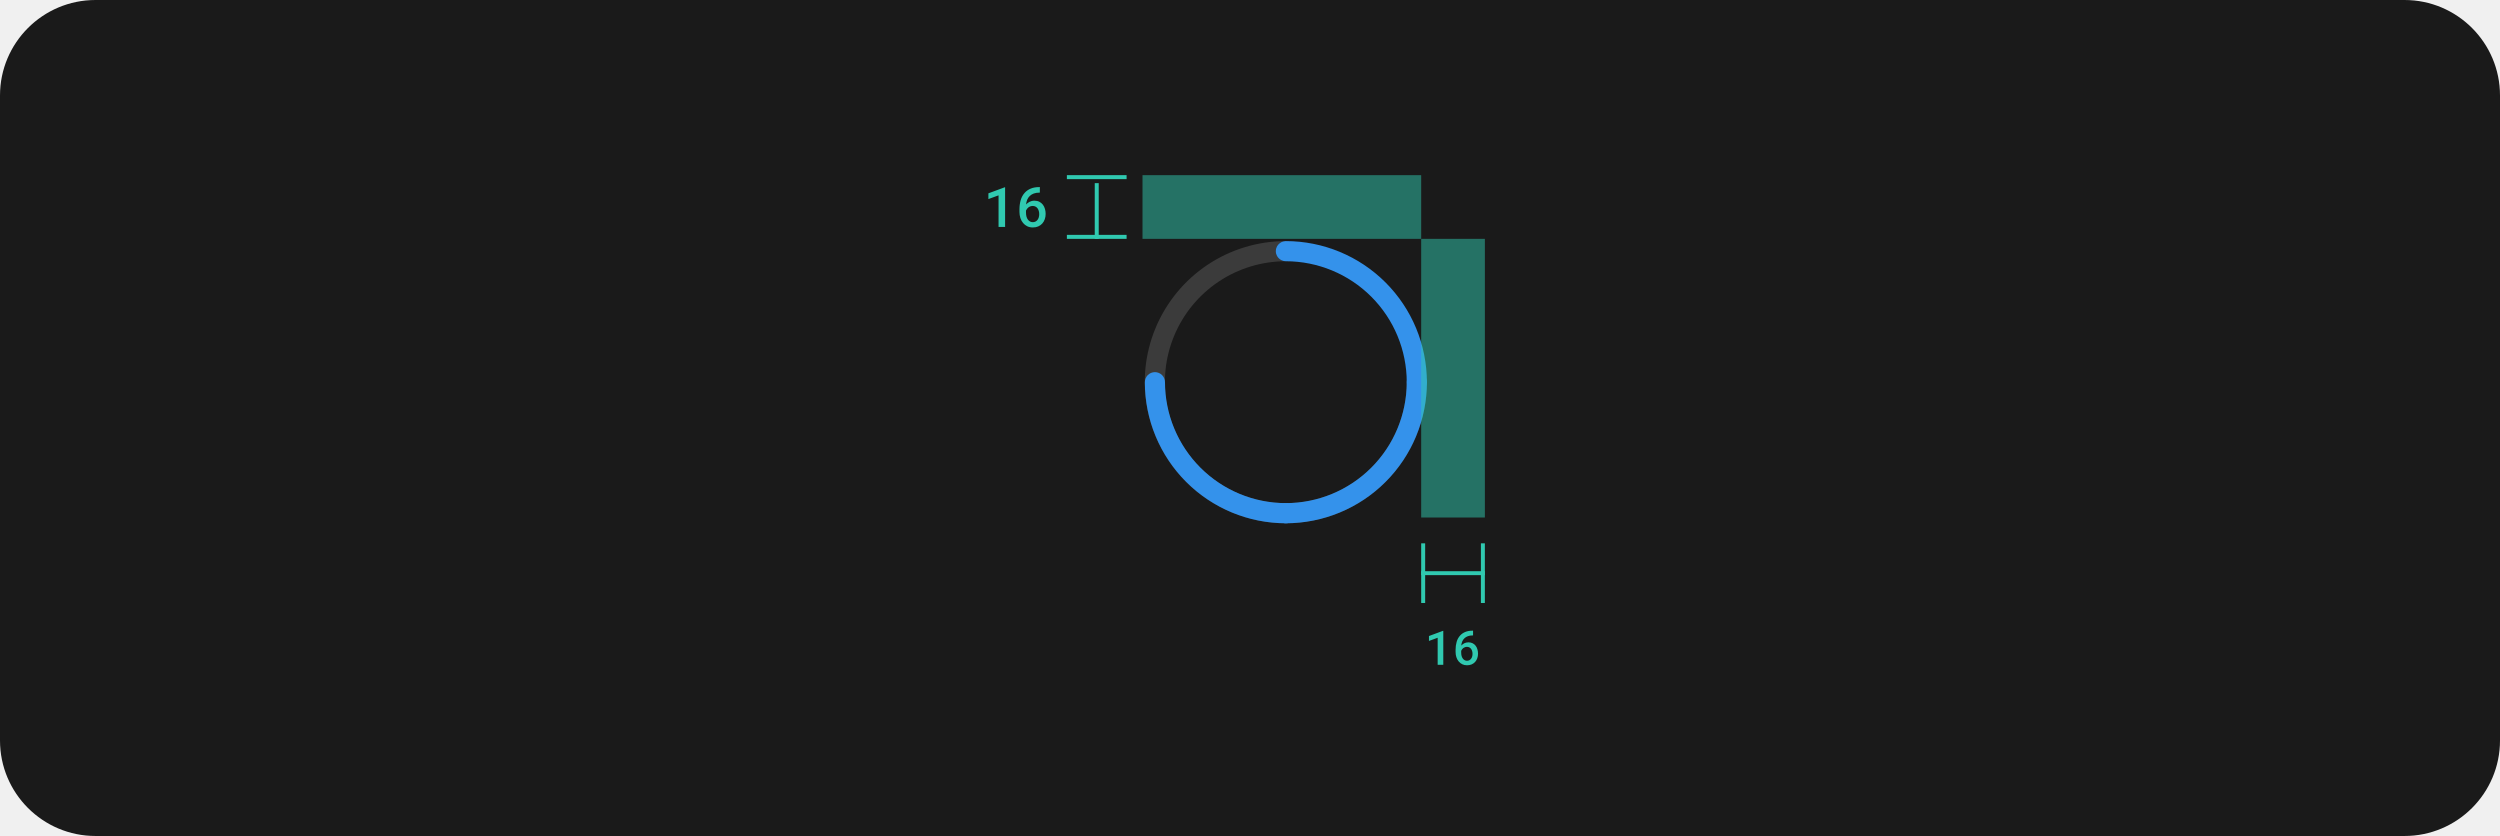
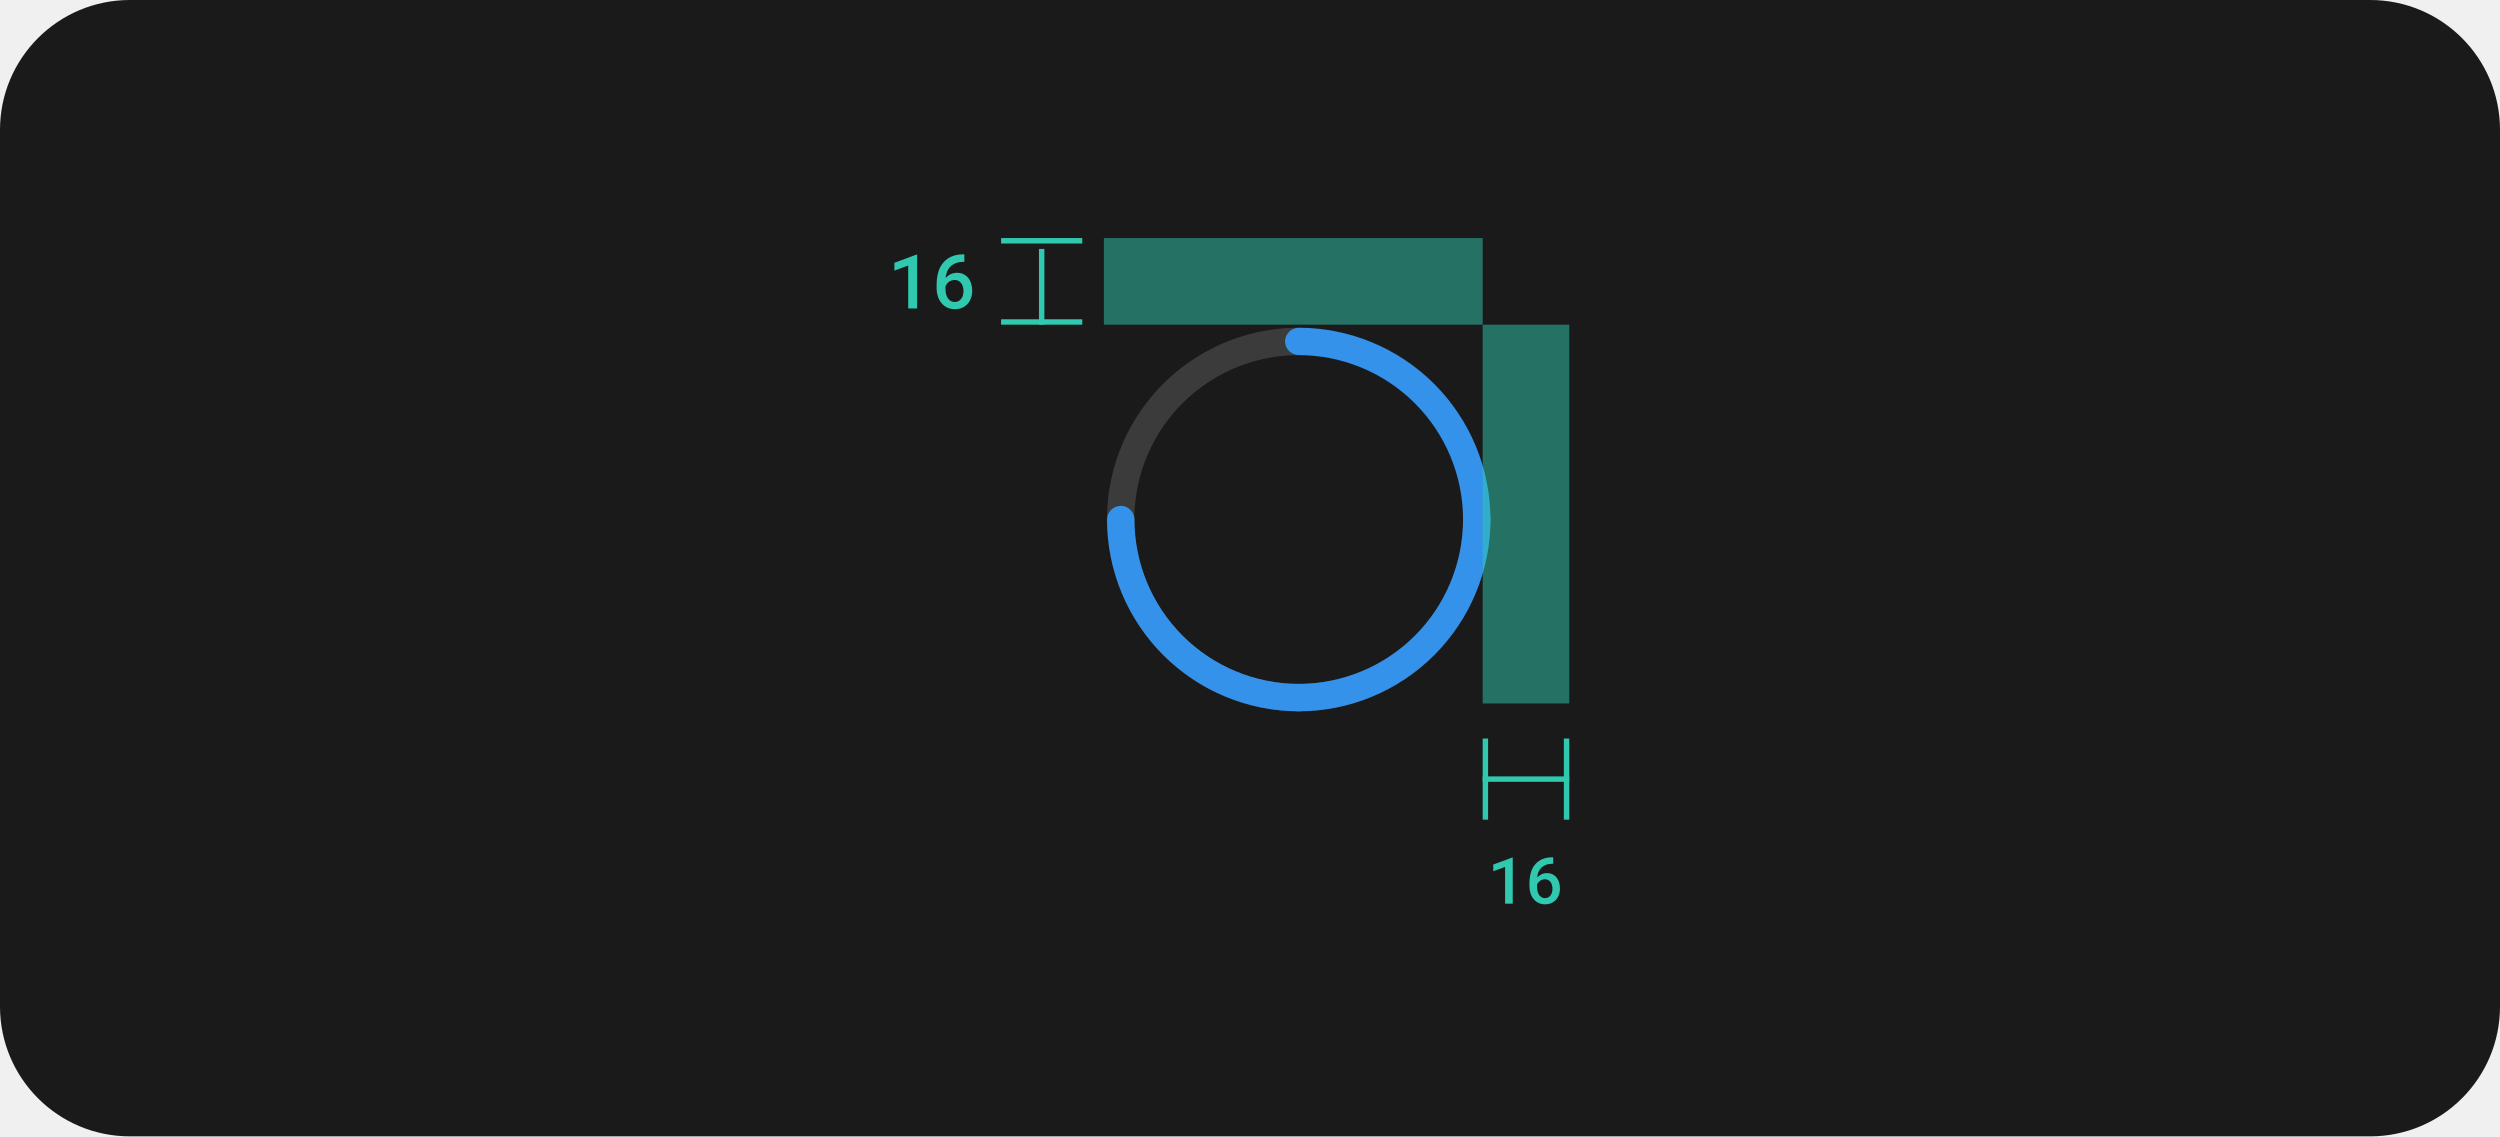
- <svg xmlns="http://www.w3.org/2000/svg" width="628" height="210" viewBox="0 0 628 210" fill="none">
-   <rect width="628" height="210" rx="24" fill="#1A1A1A" />
-   <path d="M355.907 98.531C355.574 98.531 355.245 98.466 354.938 98.339C354.63 98.212 354.351 98.025 354.116 97.79C353.881 97.555 353.695 97.276 353.568 96.969C353.44 96.662 353.375 96.332 353.375 96C353.375 102.008 351.594 107.88 348.256 112.875C344.919 117.871 340.175 121.764 334.624 124.063C329.074 126.362 322.967 126.963 317.074 125.791C311.182 124.619 305.77 121.726 301.522 117.478C297.274 113.23 294.381 107.818 293.209 101.926C292.037 96.034 292.638 89.926 294.937 84.376C297.236 78.826 301.13 74.082 306.125 70.744C311.12 67.406 316.993 65.625 323 65.625C322.329 65.625 321.685 65.358 321.21 64.884C320.736 64.409 320.469 63.765 320.469 63.094C320.469 62.422 320.736 61.779 321.21 61.304C321.685 60.829 322.329 60.562 323 60.562C315.991 60.562 309.14 62.641 303.312 66.535C297.485 70.429 292.942 75.963 290.26 82.439C287.578 88.914 286.876 96.039 288.244 102.914C289.611 109.788 292.986 116.102 297.942 121.058C302.898 126.014 309.213 129.389 316.087 130.757C322.961 132.124 330.086 131.422 336.562 128.74C343.037 126.058 348.572 121.516 352.465 115.688C356.359 109.86 358.438 103.009 358.438 96C358.438 96.332 358.373 96.662 358.245 96.969C358.118 97.276 357.932 97.555 357.697 97.79C357.462 98.025 357.183 98.212 356.875 98.339C356.568 98.466 356.239 98.531 355.907 98.531Z" fill="#3B3B3B" />
-   <path d="M320.469 63.094C320.469 63.426 320.534 63.755 320.661 64.063C320.788 64.37 320.975 64.649 321.21 64.884C321.445 65.119 321.724 65.306 322.031 65.433C322.339 65.56 322.668 65.625 323 65.625C331.053 65.634 338.774 68.837 344.469 74.531C350.163 80.226 353.366 87.947 353.375 96C353.375 96.671 353.642 97.315 354.117 97.79C354.591 98.265 355.235 98.531 355.906 98.531C356.578 98.531 357.222 98.265 357.696 97.79C358.171 97.315 358.438 96.671 358.438 96C358.427 86.605 354.69 77.597 348.047 70.954C341.403 64.31 332.396 60.573 323 60.562C322.668 60.562 322.339 60.628 322.031 60.755C321.724 60.882 321.445 61.068 321.21 61.303C320.975 61.538 320.788 61.818 320.661 62.125C320.534 62.432 320.469 62.761 320.469 63.094Z" fill="#3492EB" />
-   <path d="M355.906 93.48C355.574 93.48 355.245 93.545 354.937 93.672C354.63 93.799 354.351 93.986 354.116 94.221C353.881 94.456 353.694 94.735 353.567 95.042C353.44 95.35 353.375 95.679 353.375 96.011C353.366 104.064 350.163 111.785 344.469 117.48C338.774 123.174 331.053 126.377 323 126.386C322.329 126.386 321.685 126.653 321.21 127.128C320.735 127.602 320.469 128.246 320.469 128.917C320.469 129.589 320.735 130.233 321.21 130.707C321.685 131.182 322.329 131.449 323 131.449C332.395 131.438 341.403 127.701 348.046 121.058C354.69 114.414 358.427 105.407 358.437 96.011C358.438 95.679 358.372 95.35 358.245 95.042C358.118 94.735 357.932 94.456 357.697 94.221C357.461 93.986 357.182 93.799 356.875 93.672C356.568 93.545 356.239 93.48 355.906 93.48Z" fill="#3492EB" />
-   <path d="M290.116 93.48C290.449 93.48 290.778 93.545 291.085 93.672C291.392 93.799 291.671 93.986 291.907 94.221C292.142 94.456 292.328 94.735 292.455 95.042C292.582 95.35 292.648 95.679 292.647 96.011C292.656 104.064 295.859 111.785 301.554 117.48C307.248 123.174 314.969 126.377 323.022 126.386C323.694 126.386 324.338 126.653 324.812 127.128C325.287 127.602 325.554 128.246 325.554 128.917C325.554 129.589 325.287 130.233 324.812 130.707C324.338 131.182 323.694 131.449 323.022 131.449C313.627 131.438 304.62 127.701 297.976 121.058C291.332 114.414 287.596 105.407 287.585 96.011C287.585 95.679 287.65 95.35 287.777 95.042C287.904 94.735 288.091 94.456 288.326 94.221C288.561 93.986 288.84 93.799 289.147 93.672C289.455 93.545 289.784 93.48 290.116 93.48Z" fill="#3492EB" />
+ <svg xmlns="http://www.w3.org/2000/svg" width="462" height="210" viewBox="0 0 462 210" fill="none">
+   <rect width="462" height="210" rx="24" fill="#1A1A1A" />
+   <path d="M272.907 98.531C272.574 98.531 272.245 98.466 271.938 98.339C271.63 98.212 271.351 98.025 271.116 97.79C270.881 97.555 270.695 97.276 270.568 96.969C270.44 96.662 270.375 96.332 270.375 96C270.375 102.008 268.594 107.88 265.256 112.875C261.919 117.871 257.175 121.764 251.624 124.063C246.074 126.362 239.967 126.963 234.074 125.791C228.182 124.619 222.77 121.726 218.522 117.478C214.274 113.23 211.381 107.818 210.209 101.926C209.037 96.034 209.638 89.926 211.937 84.376C214.236 78.826 218.13 74.082 223.125 70.744C228.12 67.406 233.993 65.625 240 65.625C239.329 65.625 238.685 65.358 238.21 64.884C237.736 64.409 237.469 63.765 237.469 63.094C237.469 62.422 237.736 61.779 238.21 61.304C238.685 60.829 239.329 60.562 240 60.562C232.991 60.562 226.14 62.641 220.312 66.535C214.485 70.429 209.942 75.963 207.26 82.439C204.578 88.914 203.876 96.039 205.244 102.914C206.611 109.788 209.986 116.102 214.942 121.058C219.898 126.014 226.213 129.389 233.087 130.757C239.961 132.124 247.086 131.422 253.562 128.74C260.037 126.058 265.572 121.516 269.465 115.688C273.359 109.86 275.438 103.009 275.438 96C275.438 96.332 275.373 96.662 275.245 96.969C275.118 97.276 274.932 97.555 274.697 97.79C274.462 98.025 274.183 98.212 273.875 98.339C273.568 98.466 273.239 98.531 272.907 98.531Z" fill="#3B3B3B" />
+   <path d="M237.469 63.094C237.469 63.426 237.534 63.755 237.661 64.063C237.788 64.37 237.975 64.649 238.21 64.884C238.445 65.119 238.724 65.306 239.031 65.433C239.339 65.56 239.668 65.625 240 65.625C248.053 65.634 255.774 68.837 261.469 74.531C267.163 80.226 270.366 87.947 270.375 96C270.375 96.671 270.642 97.315 271.117 97.79C271.591 98.265 272.235 98.531 272.906 98.531C273.578 98.531 274.222 98.265 274.696 97.79C275.171 97.315 275.438 96.671 275.438 96C275.427 86.605 271.69 77.597 265.047 70.954C258.403 64.31 249.396 60.573 240 60.562C239.668 60.562 239.339 60.628 239.031 60.755C238.724 60.882 238.445 61.068 238.21 61.303C237.975 61.538 237.788 61.818 237.661 62.125C237.534 62.432 237.469 62.761 237.469 63.094Z" fill="#3492EB" />
+   <path d="M272.906 93.48C272.574 93.48 272.245 93.545 271.937 93.672C271.63 93.799 271.351 93.986 271.116 94.221C270.881 94.456 270.694 94.735 270.567 95.042C270.44 95.35 270.375 95.679 270.375 96.011C270.366 104.064 267.163 111.785 261.469 117.48C255.774 123.174 248.053 126.377 240 126.386C239.329 126.386 238.685 126.653 238.21 127.128C237.735 127.602 237.469 128.246 237.469 128.917C237.469 129.589 237.735 130.233 238.21 130.707C238.685 131.182 239.329 131.449 240 131.449C249.395 131.438 258.403 127.701 265.046 121.058C271.69 114.414 275.427 105.407 275.437 96.011C275.438 95.679 275.372 95.35 275.245 95.042C275.118 94.735 274.932 94.456 274.697 94.221C274.461 93.986 274.182 93.799 273.875 93.672C273.568 93.545 273.239 93.48 272.906 93.48Z" fill="#3492EB" />
+   <path d="M207.116 93.48C207.449 93.48 207.778 93.545 208.085 93.672C208.392 93.799 208.671 93.986 208.907 94.221C209.142 94.456 209.328 94.735 209.455 95.042C209.582 95.35 209.648 95.679 209.647 96.011C209.656 104.064 212.859 111.785 218.554 117.48C224.248 123.174 231.969 126.377 240.022 126.386C240.694 126.386 241.338 126.653 241.812 127.128C242.287 127.602 242.554 128.246 242.554 128.917C242.554 129.589 242.287 130.233 241.812 130.707C241.338 131.182 240.694 131.449 240.022 131.449C230.627 131.438 221.62 127.701 214.976 121.058C208.332 114.414 204.596 105.407 204.585 96.011C204.585 95.679 204.65 95.35 204.777 95.042C204.904 94.735 205.091 94.456 205.326 94.221C205.561 93.986 205.84 93.799 206.147 93.672C206.455 93.545 206.784 93.48 207.116 93.48Z" fill="#3492EB" />
  <g clip-path="url(#clip0_489_5488)">
-     <line x1="357.5" y1="151.478" x2="357.5" y2="136.478" stroke="#30C9B0" />
-     <line x1="357" y1="143.978" x2="373" y2="143.978" stroke="#30C9B0" />
-     <line x1="372.5" y1="151.478" x2="372.5" y2="136.478" stroke="#30C9B0" />
+     <line x1="274.5" y1="151.478" x2="274.5" y2="136.478" stroke="#30C9B0" />
+     <line x1="274" y1="143.978" x2="290" y2="143.978" stroke="#30C9B0" />
+     <line x1="289.5" y1="151.478" x2="289.5" y2="136.478" stroke="#30C9B0" />
  </g>
-   <path d="M362.552 167H361.14V160.203L358.955 161.006V159.77L362.464 158.469H362.552V167ZM370.032 158.428V159.617H369.938C369.473 159.617 369.069 159.682 368.725 159.811C368.385 159.936 368.098 160.111 367.864 160.338C367.626 160.564 367.44 160.836 367.307 161.152C367.178 161.469 367.098 161.809 367.067 162.172C367.161 162.066 367.27 161.965 367.395 161.867C367.52 161.766 367.659 161.676 367.811 161.598C367.956 161.523 368.116 161.465 368.292 161.422C368.467 161.375 368.653 161.352 368.848 161.352C369.262 161.352 369.622 161.43 369.926 161.586C370.235 161.742 370.489 161.953 370.688 162.219C370.891 162.484 371.04 162.789 371.133 163.133C371.231 163.477 371.28 163.834 371.28 164.205C371.28 164.611 371.217 164.992 371.092 165.348C370.971 165.699 370.794 166.006 370.559 166.268C370.321 166.533 370.03 166.742 369.686 166.895C369.346 167.043 368.958 167.117 368.52 167.117C368.071 167.117 367.67 167.031 367.319 166.859C366.967 166.688 366.67 166.455 366.428 166.162C366.17 165.857 365.975 165.5 365.842 165.09C365.71 164.676 365.643 164.24 365.643 163.783V163.203C365.643 162.516 365.731 161.861 365.907 161.24C366.086 160.615 366.383 160.078 366.797 159.629C367.149 159.242 367.583 158.945 368.098 158.738C368.614 158.531 369.204 158.428 369.868 158.428H370.032ZM368.503 162.488C368.335 162.488 368.174 162.514 368.022 162.564C367.87 162.615 367.729 162.686 367.6 162.775C367.483 162.865 367.378 162.969 367.284 163.086C367.19 163.203 367.112 163.334 367.049 163.479V163.912C367.049 164.252 367.086 164.551 367.161 164.809C367.239 165.066 367.344 165.281 367.477 165.453C367.61 165.625 367.764 165.756 367.94 165.846C368.116 165.936 368.303 165.98 368.503 165.98C368.721 165.98 368.917 165.938 369.088 165.852C369.26 165.762 369.407 165.641 369.528 165.488C369.649 165.332 369.741 165.148 369.803 164.938C369.866 164.723 369.897 164.49 369.897 164.24C369.897 164.002 369.866 163.777 369.803 163.566C369.745 163.352 369.657 163.164 369.54 163.004C369.422 162.844 369.276 162.719 369.1 162.629C368.928 162.535 368.729 162.488 368.503 162.488Z" fill="#30C9B0" />
-   <rect opacity="0.5" x="357" y="60" width="16" height="70" fill="#30C9B0" />
-   <rect opacity="0.5" x="287" y="44" width="70" height="16" fill="#30C9B0" />
+   <path d="M279.552 167H278.14V160.203L275.955 161.006V159.77L279.464 158.469H279.552V167ZM287.032 158.428V159.617H286.938C286.473 159.617 286.069 159.682 285.725 159.811C285.385 159.936 285.098 160.111 284.864 160.338C284.626 160.564 284.44 160.836 284.307 161.152C284.178 161.469 284.098 161.809 284.067 162.172C284.161 162.066 284.27 161.965 284.395 161.867C284.52 161.766 284.659 161.676 284.811 161.598C284.956 161.523 285.116 161.465 285.292 161.422C285.467 161.375 285.653 161.352 285.848 161.352C286.262 161.352 286.622 161.43 286.926 161.586C287.235 161.742 287.489 161.953 287.688 162.219C287.891 162.484 288.04 162.789 288.133 163.133C288.231 163.477 288.28 163.834 288.28 164.205C288.28 164.611 288.217 164.992 288.092 165.348C287.971 165.699 287.794 166.006 287.559 166.268C287.321 166.533 287.03 166.742 286.686 166.895C286.346 167.043 285.958 167.117 285.52 167.117C285.071 167.117 284.67 167.031 284.319 166.859C283.967 166.688 283.67 166.455 283.428 166.162C283.17 165.857 282.975 165.5 282.842 165.09C282.71 164.676 282.643 164.24 282.643 163.783V163.203C282.643 162.516 282.731 161.861 282.907 161.24C283.086 160.615 283.383 160.078 283.797 159.629C284.149 159.242 284.583 158.945 285.098 158.738C285.614 158.531 286.204 158.428 286.868 158.428H287.032ZM285.503 162.488C285.335 162.488 285.174 162.514 285.022 162.564C284.87 162.615 284.729 162.686 284.6 162.775C284.483 162.865 284.378 162.969 284.284 163.086C284.19 163.203 284.112 163.334 284.049 163.479V163.912C284.049 164.252 284.086 164.551 284.161 164.809C284.239 165.066 284.344 165.281 284.477 165.453C284.61 165.625 284.764 165.756 284.94 165.846C285.116 165.936 285.303 165.98 285.503 165.98C285.721 165.98 285.917 165.938 286.088 165.852C286.26 165.762 286.407 165.641 286.528 165.488C286.649 165.332 286.741 165.148 286.803 164.938C286.866 164.723 286.897 164.49 286.897 164.24C286.897 164.002 286.866 163.777 286.803 163.566C286.745 163.352 286.657 163.164 286.54 163.004C286.422 162.844 286.276 162.719 286.1 162.629C285.928 162.535 285.729 162.488 285.503 162.488Z" fill="#30C9B0" />
+   <rect opacity="0.5" x="274" y="60" width="16" height="70" fill="#30C9B0" />
+   <rect opacity="0.5" x="204" y="44" width="70" height="16" fill="#30C9B0" />
  <g clip-path="url(#clip1_489_5488)">
-     <line x1="268" y1="44.5" x2="283" y2="44.5" stroke="#30C9B0" />
-     <line x1="275.5" y1="62" x2="275.5" y2="46" stroke="#30C9B0" />
-     <line x1="268" y1="59.5" x2="283" y2="59.5" stroke="#30C9B0" />
+     <line x1="185" y1="44.5" x2="200" y2="44.5" stroke="#30C9B0" />
+     <line x1="192.5" y1="62" x2="192.5" y2="46" stroke="#30C9B0" />
+     <line x1="185" y1="59.5" x2="200" y2="59.5" stroke="#30C9B0" />
  </g>
-   <path d="M252.482 57V47.047H252.38L248.285 48.565V50.007L250.835 49.07V57H252.482ZM261.209 46.999H261.017C260.242 46.999 259.554 47.12 258.953 47.361C258.351 47.603 257.845 47.949 257.435 48.4C256.952 48.925 256.606 49.551 256.396 50.28C256.191 51.005 256.089 51.768 256.089 52.57V53.247C256.089 53.78 256.166 54.288 256.321 54.772C256.476 55.25 256.704 55.667 257.005 56.023C257.287 56.364 257.633 56.635 258.044 56.836C258.454 57.036 258.921 57.137 259.445 57.137C259.955 57.137 260.409 57.05 260.805 56.877C261.206 56.699 261.546 56.455 261.824 56.145C262.097 55.84 262.305 55.482 262.446 55.072C262.592 54.658 262.665 54.213 262.665 53.739C262.665 53.306 262.608 52.889 262.494 52.488C262.384 52.087 262.211 51.732 261.974 51.422C261.742 51.112 261.446 50.866 261.086 50.684C260.73 50.501 260.311 50.41 259.828 50.41C259.6 50.41 259.383 50.438 259.178 50.492C258.973 50.542 258.786 50.611 258.618 50.697C258.44 50.788 258.278 50.893 258.132 51.012C257.987 51.126 257.859 51.244 257.75 51.367C257.786 50.943 257.88 50.547 258.03 50.178C258.185 49.809 258.401 49.492 258.679 49.227C258.953 48.963 259.288 48.758 259.684 48.612C260.085 48.462 260.557 48.387 261.099 48.387H261.209V46.999ZM259.424 51.736C259.689 51.736 259.921 51.791 260.122 51.9C260.327 52.005 260.498 52.151 260.634 52.338C260.771 52.525 260.874 52.743 260.942 52.994C261.015 53.24 261.051 53.502 261.051 53.78C261.051 54.072 261.015 54.343 260.942 54.594C260.869 54.84 260.762 55.054 260.621 55.236C260.479 55.414 260.309 55.555 260.108 55.66C259.908 55.76 259.68 55.81 259.424 55.81C259.192 55.81 258.973 55.758 258.768 55.653C258.563 55.548 258.383 55.396 258.228 55.195C258.073 54.995 257.95 54.744 257.859 54.443C257.772 54.143 257.729 53.794 257.729 53.398V52.892C257.802 52.723 257.893 52.57 258.003 52.434C258.112 52.297 258.235 52.176 258.372 52.071C258.522 51.967 258.686 51.884 258.864 51.825C259.042 51.766 259.228 51.736 259.424 51.736Z" fill="#30C9B0" />
+   <path d="M169.482 57V47.047H169.38L165.285 48.565V50.007L167.835 49.07V57H169.482ZM178.209 46.999H178.017C177.242 46.999 176.554 47.12 175.953 47.361C175.351 47.603 174.845 47.949 174.435 48.4C173.952 48.925 173.606 49.551 173.396 50.28C173.191 51.005 173.089 51.768 173.089 52.57V53.247C173.089 53.78 173.166 54.288 173.321 54.772C173.476 55.25 173.704 55.667 174.005 56.023C174.287 56.364 174.633 56.635 175.044 56.836C175.454 57.036 175.921 57.137 176.445 57.137C176.955 57.137 177.409 57.05 177.805 56.877C178.206 56.699 178.546 56.455 178.824 56.145C179.097 55.84 179.305 55.482 179.446 55.072C179.592 54.658 179.665 54.213 179.665 53.739C179.665 53.306 179.608 52.889 179.494 52.488C179.384 52.087 179.211 51.732 178.974 51.422C178.742 51.112 178.446 50.866 178.086 50.684C177.73 50.501 177.311 50.41 176.828 50.41C176.6 50.41 176.383 50.438 176.178 50.492C175.973 50.542 175.786 50.611 175.618 50.697C175.44 50.788 175.278 50.893 175.132 51.012C174.987 51.126 174.859 51.244 174.75 51.367C174.786 50.943 174.88 50.547 175.03 50.178C175.185 49.809 175.401 49.492 175.679 49.227C175.953 48.963 176.288 48.758 176.684 48.612C177.085 48.462 177.557 48.387 178.099 48.387H178.209V46.999ZM176.424 51.736C176.689 51.736 176.921 51.791 177.122 51.9C177.327 52.005 177.498 52.151 177.634 52.338C177.771 52.525 177.874 52.743 177.942 52.994C178.015 53.24 178.051 53.502 178.051 53.78C178.051 54.072 178.015 54.343 177.942 54.594C177.869 54.84 177.762 55.054 177.621 55.236C177.479 55.414 177.309 55.555 177.108 55.66C176.908 55.76 176.68 55.81 176.424 55.81C176.192 55.81 175.973 55.758 175.768 55.653C175.563 55.548 175.383 55.396 175.228 55.195C175.073 54.995 174.95 54.744 174.859 54.443C174.772 54.143 174.729 53.794 174.729 53.398V52.892C174.802 52.723 174.893 52.57 175.003 52.434C175.112 52.297 175.235 52.176 175.372 52.071C175.522 51.967 175.686 51.884 175.864 51.825C176.042 51.766 176.228 51.736 176.424 51.736Z" fill="#30C9B0" />
  <defs>
    <clipPath id="clip0_489_5488">
-       <rect width="16" height="15" fill="white" transform="translate(357 136.478)" />
+       <rect width="16" height="15" fill="white" transform="translate(274 136.478)" />
    </clipPath>
    <clipPath id="clip1_489_5488">
-       <rect width="15" height="16" fill="white" transform="translate(268 44)" />
+       <rect width="15" height="16" fill="white" transform="translate(185 44)" />
    </clipPath>
  </defs>
</svg>
